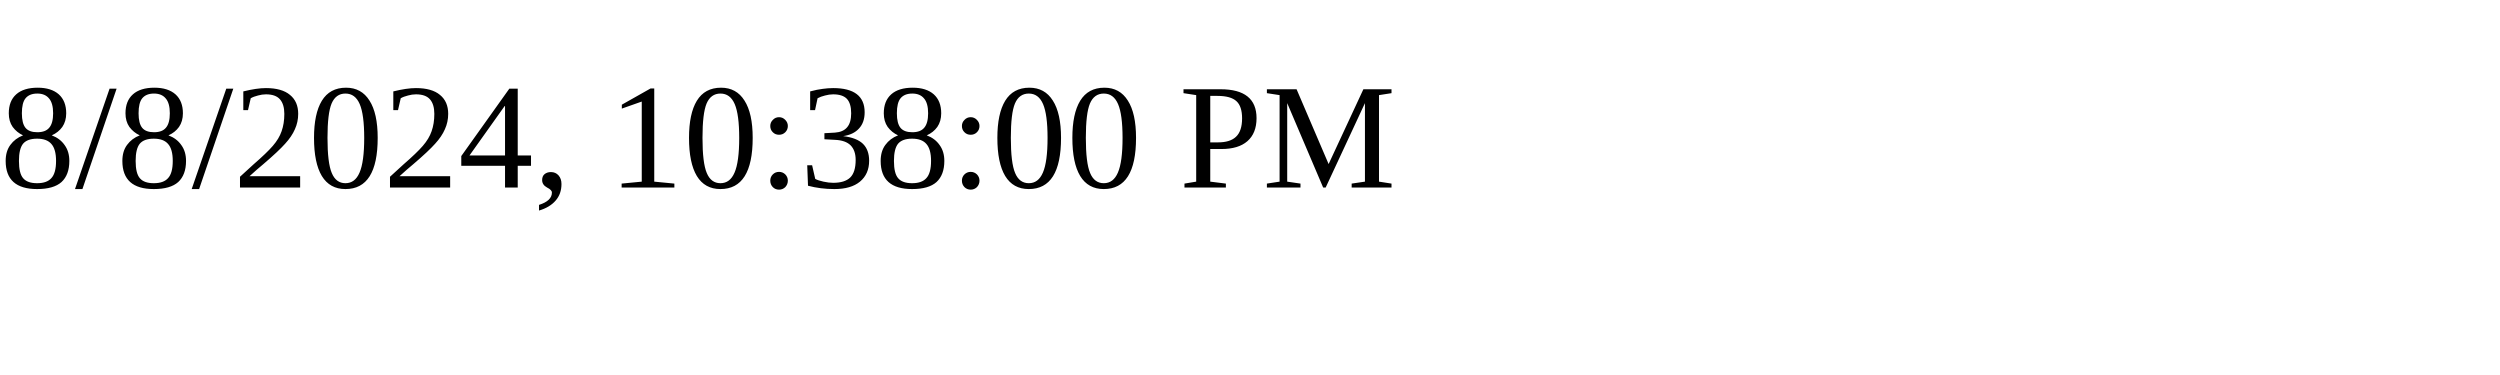
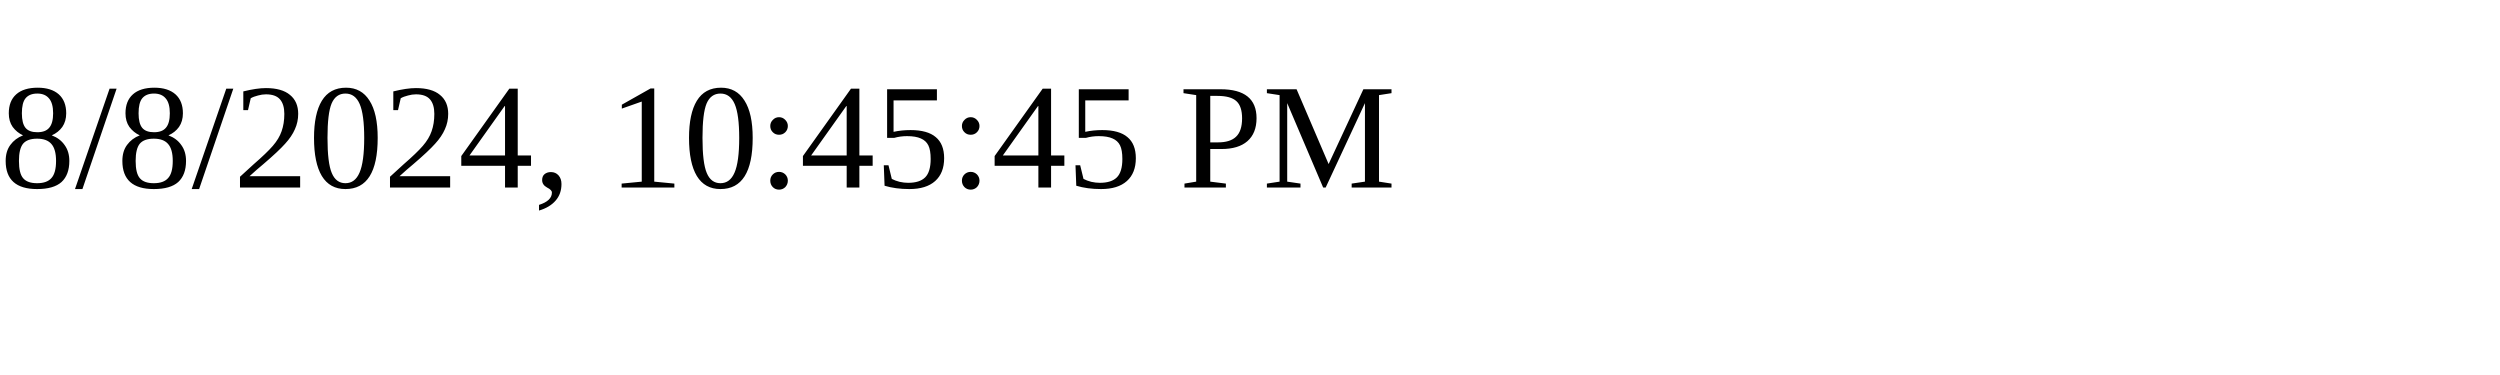
<svg xmlns="http://www.w3.org/2000/svg" height="30" width="200">
-   <text x="0" y="15">8/8/2024, 10:38:00 PM</text>
+   <text x="0" y="15">8/8/2024, 10:45:45 PM</text>
</svg>
